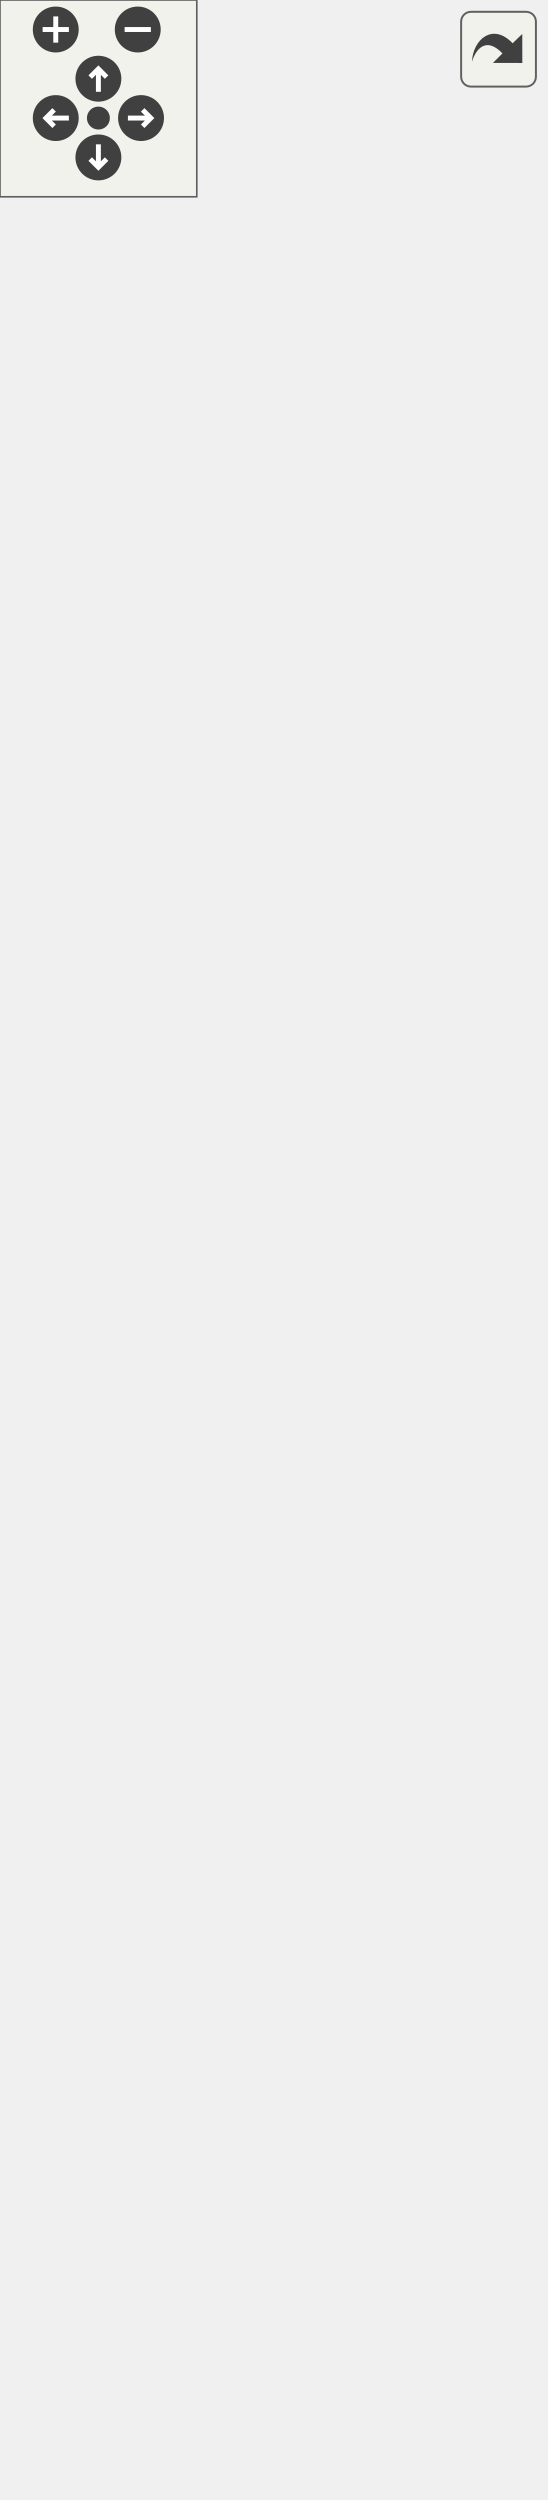
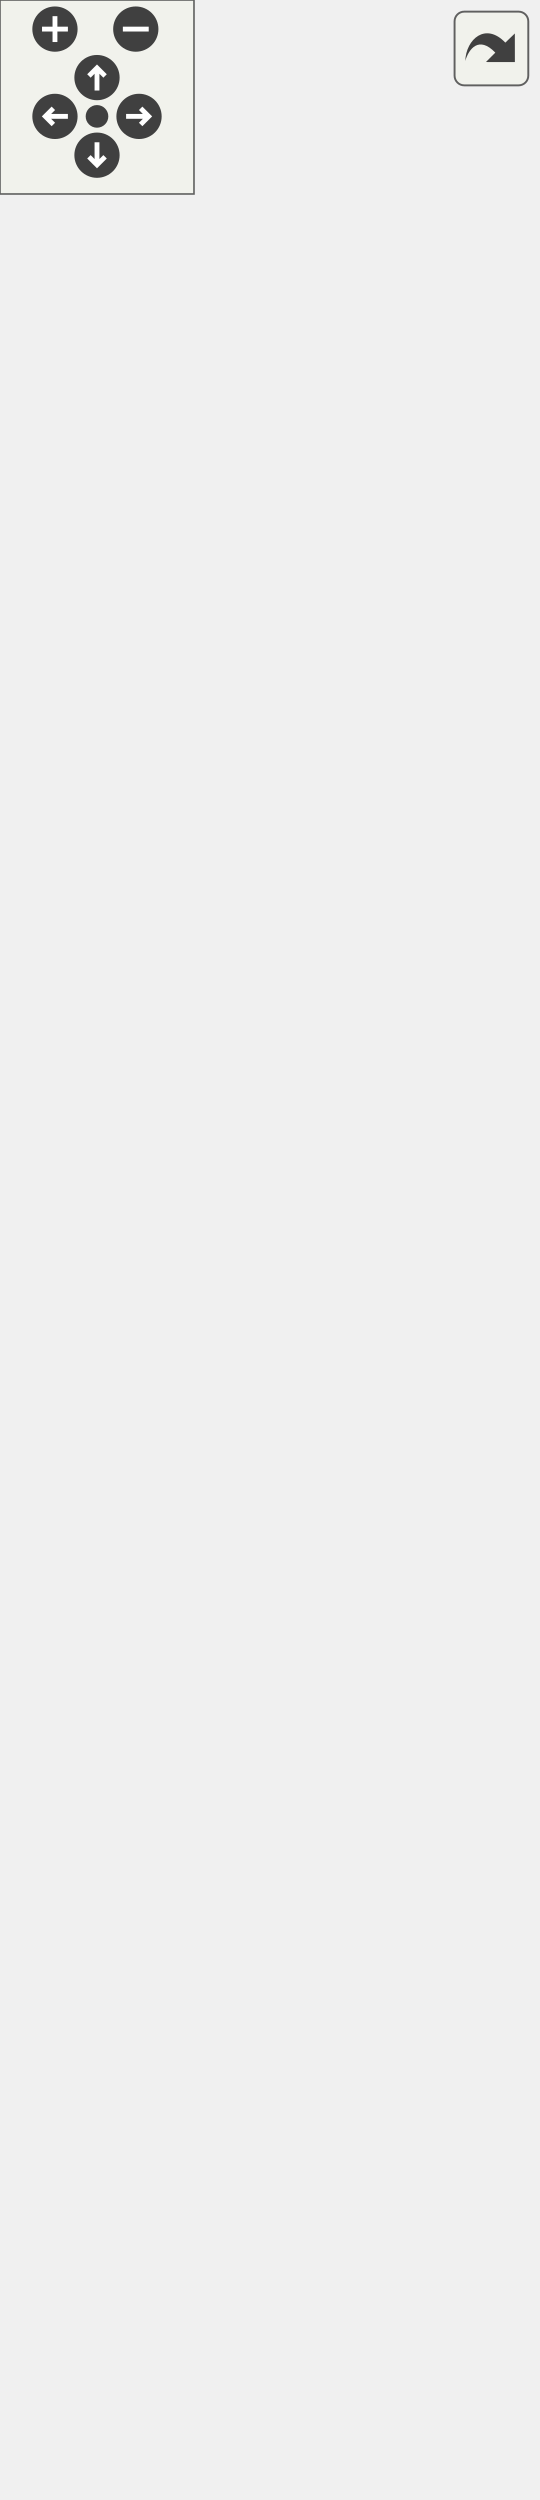
<svg xmlns="http://www.w3.org/2000/svg" xmlns:xlink="http://www.w3.org/1999/xlink" id="main" version="1.1" xml:space="preserve">
  <style type="text/css">
.edge:hover path { stroke: red; }
.edge:hover polygon { stroke: red; fill: red; }
</style>
  <defs>
    <circle id="rim" cx="0" cy="0" r="7" />
    <circle id="rim2" cx="0" cy="0" r="3.5" />
    <g id="zoomPlus">
      <use xlink:href="#rim" fill="#404040">
        <set attributeName="fill" to="#808080" begin="zoomplus.mouseover" end="zoomplus.mouseout" />
      </use>
      <path d="M-4,0h8M0,-4v8" fill="none" stroke="white" stroke-width="1.5" pointer-events="none" />
    </g>
    <g id="zoomMin">
      <use xlink:href="#rim" fill="#404040">
        <set attributeName="fill" to="#808080" begin="zoomminus.mouseover" end="zoomminus.mouseout" />
      </use>
      <path d="M-4,0h8" fill="none" stroke="white" stroke-width="1.5" pointer-events="none" />
    </g>
    <g id="dirArrow">
      <path fill="none" stroke="white" stroke-width="1.5" d="M0,-3.0v7 M-2.5,-0.5L0,-3.0L2.5,-0.5" />
    </g>
    <g id="resetDef">
      <use xlink:href="#rim2" fill="#404040">
        <set attributeName="fill" to="#808080" begin="reset.mouseover" end="reset.mouseout" />
      </use>
    </g>
  </defs>
  <svg id="graph" class="graph">
    <g id="viewport">
      <g id="node1" class="node">
        <g id="a_node1">
          <a xlink:title="CXXIter iterator source that mutably borrows the input item source, and passes mutable references to ...">
            <polygon fill="#bfbfbf" stroke="black" points="0,-0.5 0,-57.5 166,-57.5 166,-0.5 0,-0.5" />
            <text text-anchor="middle" x="83" y="-45.5" font-family="Helvetica,sans-Serif" font-size="10.00">CXXIter::SrcRef&lt; TContainer &gt;</text>
            <polyline fill="none" stroke="black" points="0,-38.5 166,-38.5 " />
            <text text-anchor="middle" x="83" y="-26.5" font-family="Helvetica,sans-Serif" font-size="10.00"> </text>
            <polyline fill="none" stroke="black" points="0,-19.5 166,-19.5 " />
            <text text-anchor="start" x="8" y="-7.5" font-family="Helvetica,sans-Serif" font-size="10.00">+ SrcRef()</text>
          </a>
        </g>
      </g>
      <g id="node2" class="node">
        <g id="a_node2">
          <a xlink:href="classCXXIter_1_1IterApi.html" target="_top" xlink:title=" ">
-             <polygon fill="none" stroke="black" points="16,-94.5 16,-701.5 150,-701.5 150,-94.5 16,-94.5" />
-             <text text-anchor="start" x="24" y="-689.5" font-family="Helvetica,sans-Serif" font-size="10.00">CXXIter::IterApi&lt; SrcRef</text>
-             <text text-anchor="middle" x="83" y="-678.5" font-family="Helvetica,sans-Serif" font-size="10.00">&lt; TContainer &gt; &gt;</text>
-             <polyline fill="none" stroke="black" points="16,-671.5 150,-671.5 " />
-             <text text-anchor="middle" x="83" y="-659.5" font-family="Helvetica,sans-Serif" font-size="10.00"> </text>
-             <polyline fill="none" stroke="black" points="16,-652.5 150,-652.5 " />
-             <text text-anchor="start" x="24" y="-640.5" font-family="Helvetica,sans-Serif" font-size="10.00">+ ~IterApi()</text>
-             <text text-anchor="start" x="24" y="-629.5" font-family="Helvetica,sans-Serif" font-size="10.00">+ begin()</text>
-             <text text-anchor="start" x="24" y="-618.5" font-family="Helvetica,sans-Serif" font-size="10.00">+ end()</text>
-             <text text-anchor="start" x="24" y="-607.5" font-family="Helvetica,sans-Serif" font-size="10.00">+ sizeHint()</text>
-             <text text-anchor="start" x="24" y="-596.5" font-family="Helvetica,sans-Serif" font-size="10.00">+ size()</text>
-             <text text-anchor="start" x="24" y="-585.5" font-family="Helvetica,sans-Serif" font-size="10.00">+ next()</text>
+             <polygon fill="none" stroke="black" points="16,-94.5 16,-712.5 150,-712.5 150,-94.5 16,-94.5" />
+             <text text-anchor="start" x="24" y="-700.5" font-family="Helvetica,sans-Serif" font-size="10.00">CXXIter::IterApi&lt; SrcRef</text>
+             <text text-anchor="middle" x="83" y="-689.5" font-family="Helvetica,sans-Serif" font-size="10.00">&lt; TContainer &gt; &gt;</text>
+             <polyline fill="none" stroke="black" points="16,-682.5 150,-682.5 " />
+             <text text-anchor="middle" x="83" y="-670.5" font-family="Helvetica,sans-Serif" font-size="10.00"> </text>
+             <polyline fill="none" stroke="black" points="16,-663.5 150,-663.5 " />
+             <text text-anchor="start" x="24" y="-651.5" font-family="Helvetica,sans-Serif" font-size="10.00">+ ~IterApi()</text>
+             <text text-anchor="start" x="24" y="-640.5" font-family="Helvetica,sans-Serif" font-size="10.00">+ begin()</text>
+             <text text-anchor="start" x="24" y="-629.5" font-family="Helvetica,sans-Serif" font-size="10.00">+ end()</text>
+             <text text-anchor="start" x="24" y="-618.5" font-family="Helvetica,sans-Serif" font-size="10.00">+ sizeHint()</text>
+             <text text-anchor="start" x="24" y="-607.5" font-family="Helvetica,sans-Serif" font-size="10.00">+ size()</text>
+             <text text-anchor="start" x="24" y="-596.5" font-family="Helvetica,sans-Serif" font-size="10.00">+ next()</text>
+             <text text-anchor="start" x="24" y="-585.5" font-family="Helvetica,sans-Serif" font-size="10.00">+ nextBack()</text>
            <text text-anchor="start" x="24" y="-574.5" font-family="Helvetica,sans-Serif" font-size="10.00">+ forEach()</text>
            <text text-anchor="start" x="24" y="-563.5" font-family="Helvetica,sans-Serif" font-size="10.00">+ collect()</text>
            <text text-anchor="start" x="24" y="-552.5" font-family="Helvetica,sans-Serif" font-size="10.00">+ collect()</text>
            <text text-anchor="start" x="24" y="-541.5" font-family="Helvetica,sans-Serif" font-size="10.00">+ collectInto()</text>
            <text text-anchor="start" x="24" y="-530.5" font-family="Helvetica,sans-Serif" font-size="10.00">+ fold()</text>
            <text text-anchor="start" x="24" y="-519.5" font-family="Helvetica,sans-Serif" font-size="10.00">+ all()</text>
            <text text-anchor="start" x="24" y="-508.5" font-family="Helvetica,sans-Serif" font-size="10.00">+ all()</text>
            <text text-anchor="start" x="24" y="-497.5" font-family="Helvetica,sans-Serif" font-size="10.00">+ any()</text>
            <text text-anchor="start" x="24" y="-486.5" font-family="Helvetica,sans-Serif" font-size="10.00">+ any()</text>
            <text text-anchor="start" x="24" y="-475.5" font-family="Helvetica,sans-Serif" font-size="10.00">+ findIdx()</text>
            <text text-anchor="start" x="24" y="-464.5" font-family="Helvetica,sans-Serif" font-size="10.00">and 20 more...</text>
            <text text-anchor="start" x="24" y="-453.5" font-family="Helvetica,sans-Serif" font-size="10.00">+ cast()</text>
            <text text-anchor="start" x="24" y="-442.5" font-family="Helvetica,sans-Serif" font-size="10.00">+ copied()</text>
            <text text-anchor="start" x="24" y="-431.5" font-family="Helvetica,sans-Serif" font-size="10.00">+ indexed()</text>
            <text text-anchor="start" x="24" y="-420.5" font-family="Helvetica,sans-Serif" font-size="10.00">+ filter()</text>
            <text text-anchor="start" x="24" y="-409.5" font-family="Helvetica,sans-Serif" font-size="10.00">+ unique()</text>
            <text text-anchor="start" x="24" y="-398.5" font-family="Helvetica,sans-Serif" font-size="10.00">+ unique()</text>
            <text text-anchor="start" x="24" y="-387.5" font-family="Helvetica,sans-Serif" font-size="10.00">+ chunked()</text>
            <text text-anchor="start" x="24" y="-376.5" font-family="Helvetica,sans-Serif" font-size="10.00">+ chunkedExact()</text>
            <text text-anchor="start" x="24" y="-365.5" font-family="Helvetica,sans-Serif" font-size="10.00">+ map()</text>
            <text text-anchor="start" x="24" y="-354.5" font-family="Helvetica,sans-Serif" font-size="10.00">+ flatMap()</text>
            <text text-anchor="start" x="24" y="-343.5" font-family="Helvetica,sans-Serif" font-size="10.00">and 18 more...</text>
            <text text-anchor="start" x="24" y="-332.5" font-family="Helvetica,sans-Serif" font-size="10.00">* forEach()</text>
            <text text-anchor="start" x="24" y="-321.5" font-family="Helvetica,sans-Serif" font-size="10.00">* collect()</text>
            <text text-anchor="start" x="24" y="-310.5" font-family="Helvetica,sans-Serif" font-size="10.00">* collect()</text>
            <text text-anchor="start" x="24" y="-299.5" font-family="Helvetica,sans-Serif" font-size="10.00">* collectInto()</text>
            <text text-anchor="start" x="24" y="-288.5" font-family="Helvetica,sans-Serif" font-size="10.00">* fold()</text>
            <text text-anchor="start" x="24" y="-277.5" font-family="Helvetica,sans-Serif" font-size="10.00">* all()</text>
            <text text-anchor="start" x="24" y="-266.5" font-family="Helvetica,sans-Serif" font-size="10.00">* all()</text>
            <text text-anchor="start" x="24" y="-255.5" font-family="Helvetica,sans-Serif" font-size="10.00">* any()</text>
            <text text-anchor="start" x="24" y="-244.5" font-family="Helvetica,sans-Serif" font-size="10.00">* any()</text>
            <text text-anchor="start" x="24" y="-233.5" font-family="Helvetica,sans-Serif" font-size="10.00">* findIdx()</text>
            <text text-anchor="start" x="24" y="-222.5" font-family="Helvetica,sans-Serif" font-size="10.00">and 20 more...</text>
            <text text-anchor="start" x="24" y="-211.5" font-family="Helvetica,sans-Serif" font-size="10.00">* cast()</text>
            <text text-anchor="start" x="24" y="-200.5" font-family="Helvetica,sans-Serif" font-size="10.00">* copied()</text>
            <text text-anchor="start" x="24" y="-189.5" font-family="Helvetica,sans-Serif" font-size="10.00">* indexed()</text>
            <text text-anchor="start" x="24" y="-178.5" font-family="Helvetica,sans-Serif" font-size="10.00">* filter()</text>
            <text text-anchor="start" x="24" y="-167.5" font-family="Helvetica,sans-Serif" font-size="10.00">* unique()</text>
            <text text-anchor="start" x="24" y="-156.5" font-family="Helvetica,sans-Serif" font-size="10.00">* unique()</text>
            <text text-anchor="start" x="24" y="-145.5" font-family="Helvetica,sans-Serif" font-size="10.00">* chunked()</text>
            <text text-anchor="start" x="24" y="-134.5" font-family="Helvetica,sans-Serif" font-size="10.00">* chunkedExact()</text>
            <text text-anchor="start" x="24" y="-123.5" font-family="Helvetica,sans-Serif" font-size="10.00">* map()</text>
            <text text-anchor="start" x="24" y="-112.5" font-family="Helvetica,sans-Serif" font-size="10.00">* flatMap()</text>
            <text text-anchor="start" x="24" y="-101.5" font-family="Helvetica,sans-Serif" font-size="10.00">and 18 more...</text>
          </a>
        </g>
      </g>
      <g id="edge1" class="edge">
-         <path fill="none" stroke="midnightblue" d="M83,-84.13C83,-74.24 83,-65.37 83,-57.81" />
-         <polygon fill="none" stroke="midnightblue" points="79.5,-84.35 83,-94.35 86.5,-84.35 79.5,-84.35" />
+         <path fill="none" stroke="midnightblue" d="M83,-84.42C83,-74.28 83,-65.21 83,-57.52" />
+         <polygon fill="none" stroke="midnightblue" points="79.5,-84.46 83,-94.46 86.5,-84.46 79.5,-84.46" />
      </g>
    </g>
  </svg>
  <g id="navigator" transform="translate(0 0)" fill="#404254">
    <rect fill="#f2f5e9" fill-opacity="0.5" stroke="#606060" stroke-width=".5" x="0" y="0" width="60" height="60" />
    <use id="zoomplus" xlink:href="#zoomPlus" x="17" y="9" />
    <use id="zoomminus" xlink:href="#zoomMin" x="42" y="9" />
    <use id="reset" xlink:href="#resetDef" x="30" y="36" />
    <g id="arrowUp" xlink:href="#dirArrow" transform="translate(30 24)">
      <use xlink:href="#rim" fill="#404040">
        <set attributeName="fill" to="#808080" begin="arrowUp.mouseover" end="arrowUp.mouseout" />
      </use>
      <path fill="none" stroke="white" stroke-width="1.5" d="M0,-3.0v7 M-2.5,-0.5L0,-3.0L2.5,-0.5" />
    </g>
    <g id="arrowRight" xlink:href="#dirArrow" transform="rotate(90) translate(36 -43)">
      <use xlink:href="#rim" fill="#404040">
        <set attributeName="fill" to="#808080" begin="arrowRight.mouseover" end="arrowRight.mouseout" />
      </use>
      <path fill="none" stroke="white" stroke-width="1.5" d="M0,-3.0v7 M-2.5,-0.5L0,-3.0L2.5,-0.5" />
    </g>
    <g id="arrowDown" xlink:href="#dirArrow" transform="rotate(180) translate(-30 -48)">
      <use xlink:href="#rim" fill="#404040">
        <set attributeName="fill" to="#808080" begin="arrowDown.mouseover" end="arrowDown.mouseout" />
      </use>
      <path fill="none" stroke="white" stroke-width="1.5" d="M0,-3.0v7 M-2.5,-0.5L0,-3.0L2.5,-0.5" />
    </g>
    <g id="arrowLeft" xlink:href="#dirArrow" transform="rotate(270) translate(-36 17)">
      <use xlink:href="#rim" fill="#404040">
        <set attributeName="fill" to="#808080" begin="arrowLeft.mouseover" end="arrowLeft.mouseout" />
      </use>
      <path fill="none" stroke="white" stroke-width="1.5" d="M0,-3.0v7 M-2.5,-0.5L0,-3.0L2.5,-0.5" />
    </g>
  </g>
  <svg viewBox="0 0 15 15" width="100%" height="30px" preserveAspectRatio="xMaxYMin meet">
    <g id="arrow_out" transform="scale(0.3 0.3)">
      <a xlink:href="classCXXIter_1_1SrcRef__coll__graph_org.svg" target="_base">
        <rect id="button" ry="5" rx="5" y="6" x="6" height="38" width="38" fill="#f2f5e9" fill-opacity="0.5" stroke="#606060" stroke-width="1.0" />
        <path id="arrow" d="M 11.5,31.437 C 11.94,20.098 22.043,11.323 32.159,21.979 L 37.069,17.246 C 37.069,17.246 37.088,32 37.088,32 L 22.16,31.978 C 22.16,31.978 26.998,27.14 26.998,27.14 C 18.529,18.264 13.292,25.23 11.5,31.437 z" style="fill:#404040;" />
      </a>
    </g>
  </svg>
</svg>
